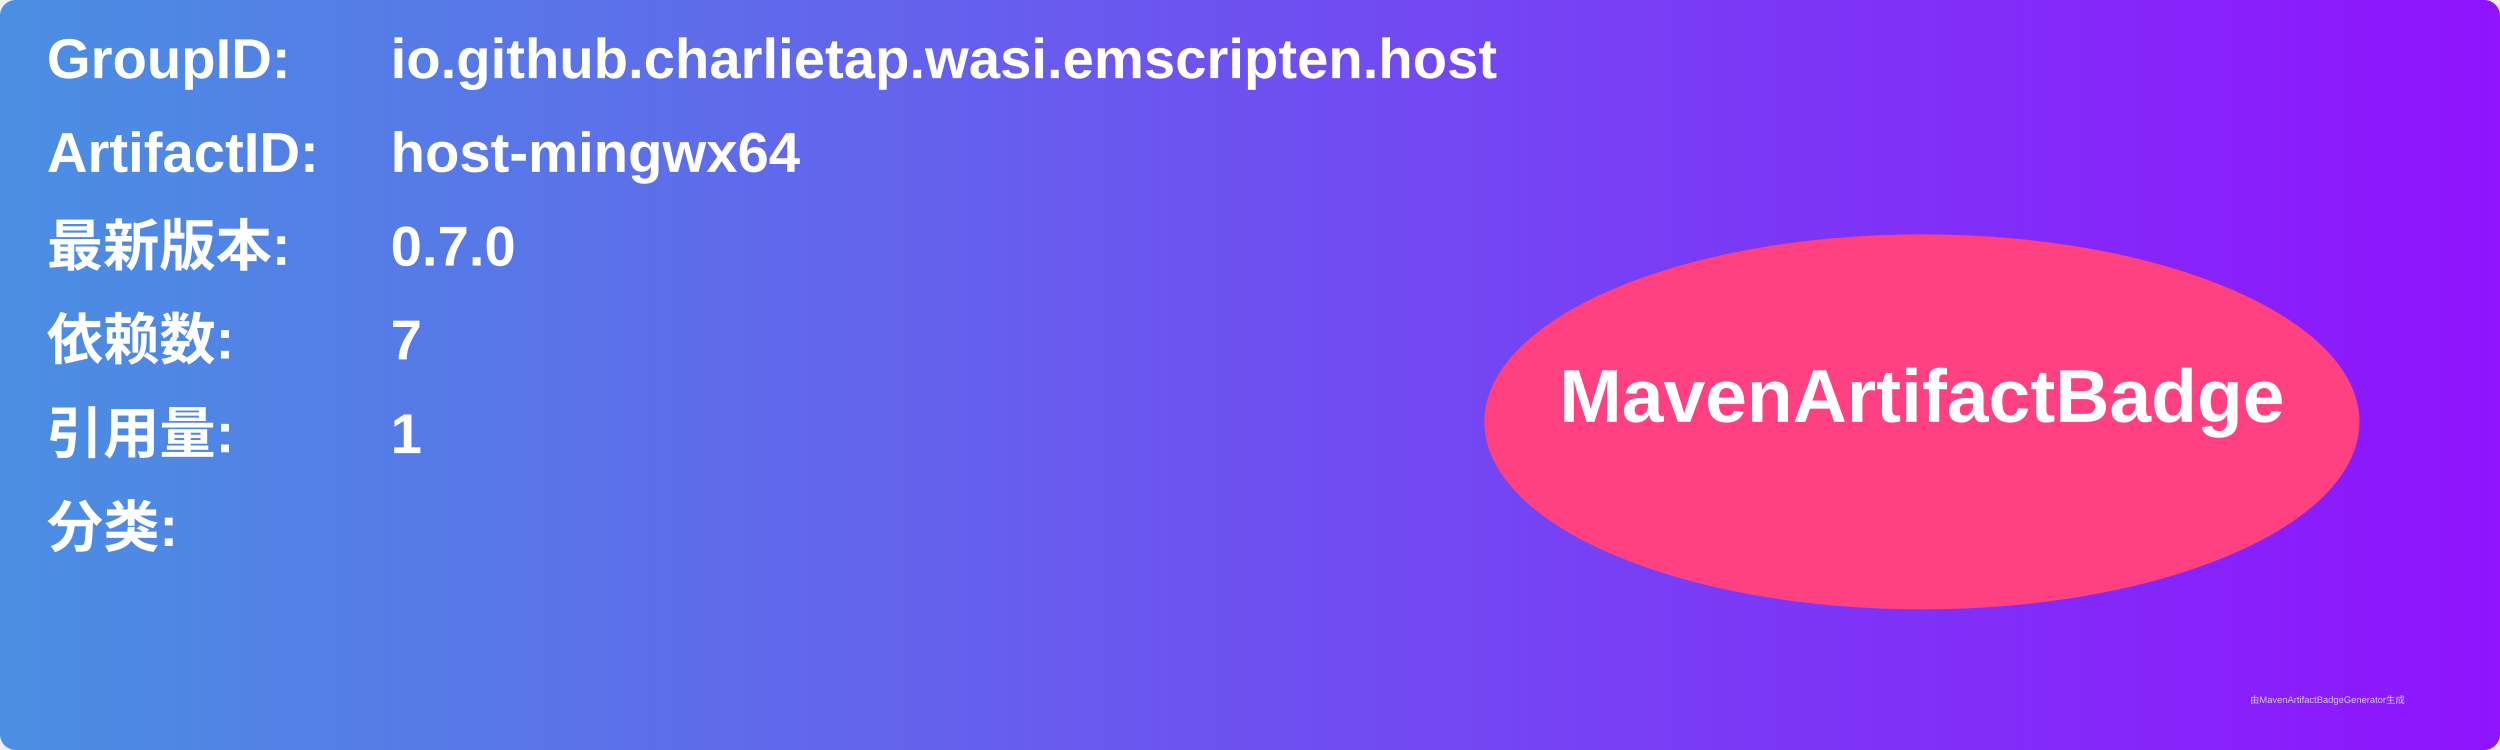
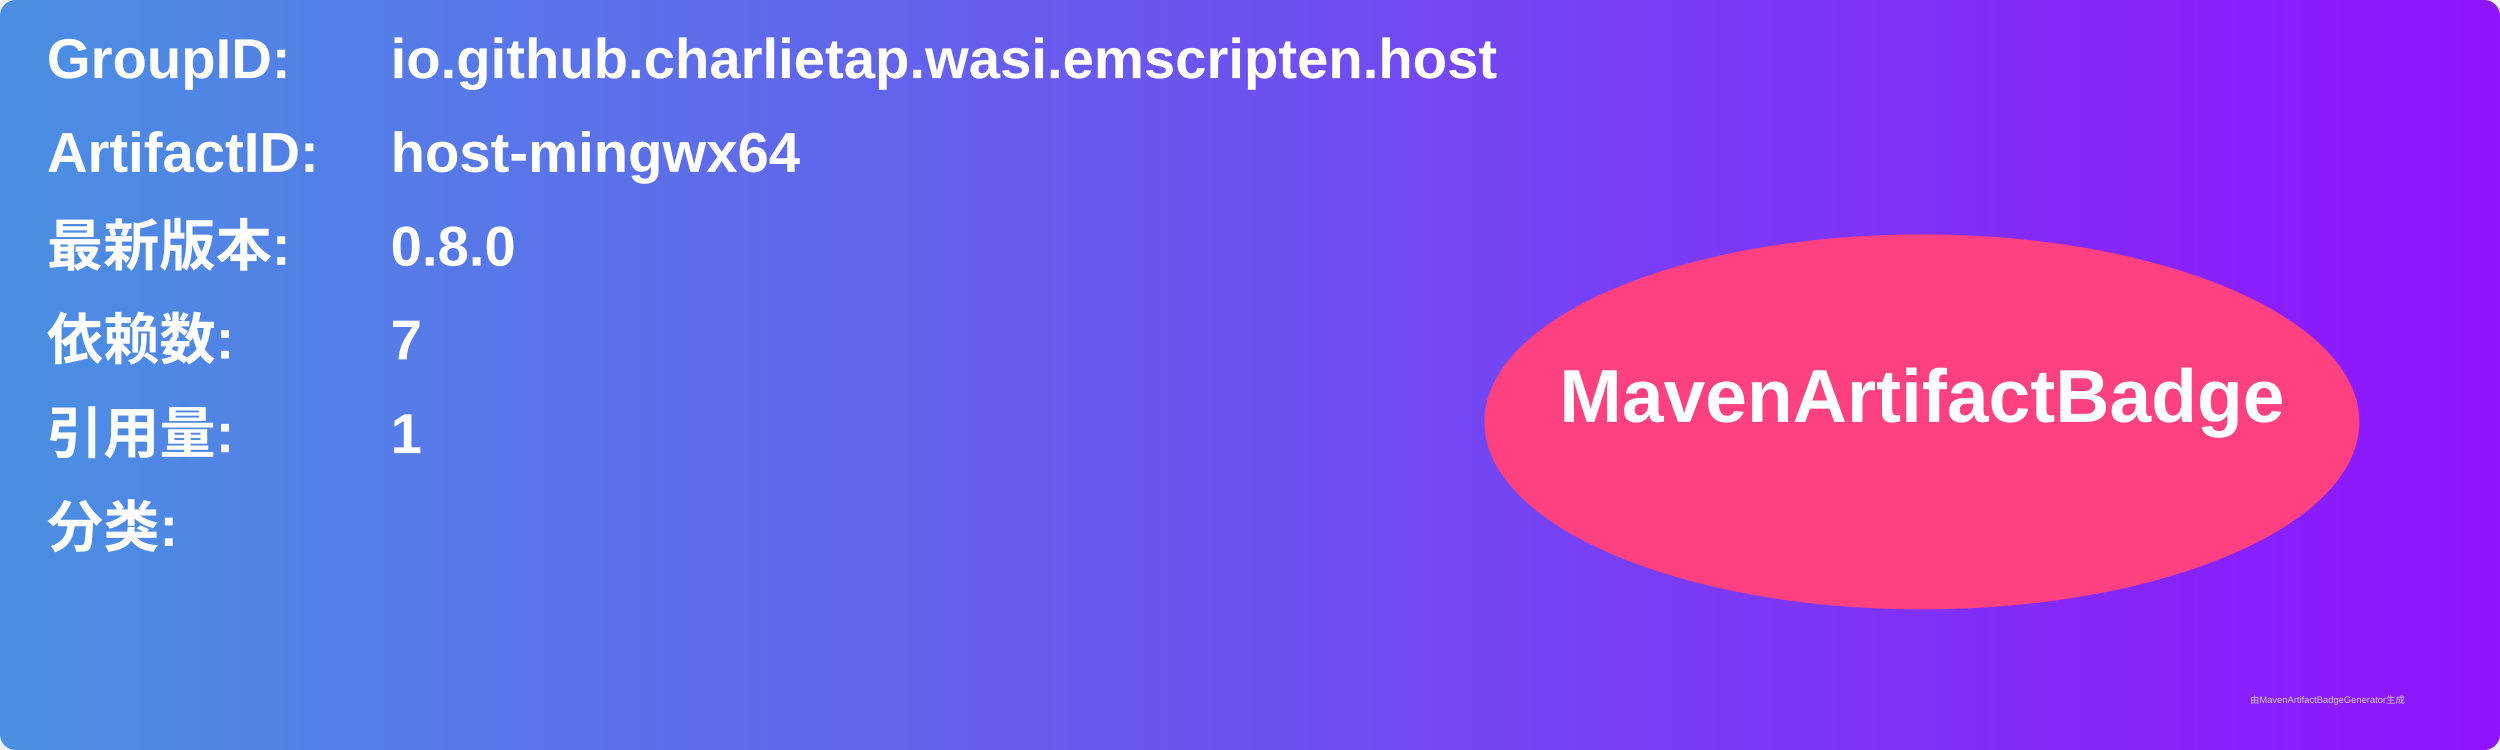
<svg xmlns="http://www.w3.org/2000/svg" width="800" height="240" viewBox="0 0 800 240">
  <linearGradient id="grad" x1="0%" y1="0%" x2="100%" y2="0%">
    <stop offset="0%" stop-color="#4a90e2" />
    <stop offset="100%" stop-color="#9013fe" />
  </linearGradient>
  <rect width="100%" height="100%" rx="5" ry="5" fill="url(#grad)" />
  <g transform="translate(15, 15)">
    <text x="0" y="10" font-family="Arial" font-size="18" fill="white" font-weight="bold" width="260">GroupID:</text>
    <text x="110" y="10" font-family="Arial" font-size="18" fill="white" font-weight="bold" width="460">io.github.charlietap.wasi.emscripten.host</text>
    <text x="0" y="40" font-family="Arial" font-size="18" fill="white" font-weight="bold" width="260">ArtifactID:</text>
    <text x="110" y="40" font-family="Arial" font-size="18" fill="white" font-weight="bold" width="460">host-mingwx64</text>
    <text x="0" y="70" font-family="Arial" font-size="18" fill="white" font-weight="bold">最新版本:</text>
    <text x="110" y="70" font-family="Arial" font-size="18" fill="white" font-weight="bold">
-       <tspan font-weight="bold">0.7.0</tspan>
+       <tspan font-weight="bold">0.8.0</tspan>
    </text>
    <text x="0" y="100" font-family="Arial" font-size="18" fill="white" font-weight="bold">依赖数: </text>
    <text x="110" y="100" font-family="Arial" font-size="18" fill="white">
      <tspan font-weight="bold">7</tspan>
    </text>
    <text x="0" y="130" font-family="Arial" font-size="18" fill="white" font-weight="bold">引用量: </text>
    <text x="110" y="130" font-family="Arial" font-size="18" fill="white">
      <tspan font-weight="bold">1</tspan>
    </text>
    <text x="0" y="160" font-family="Arial" font-size="18" fill="white" font-weight="bold">分类:</text>
    <text x="10" y="190" font-family="Arial" font-size="10" fill="white">
      <tspan font-weight="bold" />
    </text>
    <ellipse cx="600" cy="120" rx="140" ry="60" fill="#ff4081" />
    <text x="600" y="120" text-anchor="middle" font-family="Arial" font-size="24" fill="white" font-weight="bold">MavenArtifactBadge</text>
  </g>
  <text x="720" y="225" font-family="Arial" font-size="3" fill="#d0d0d0">由MavenArtifactBadgeGenerator生成</text>
</svg>
